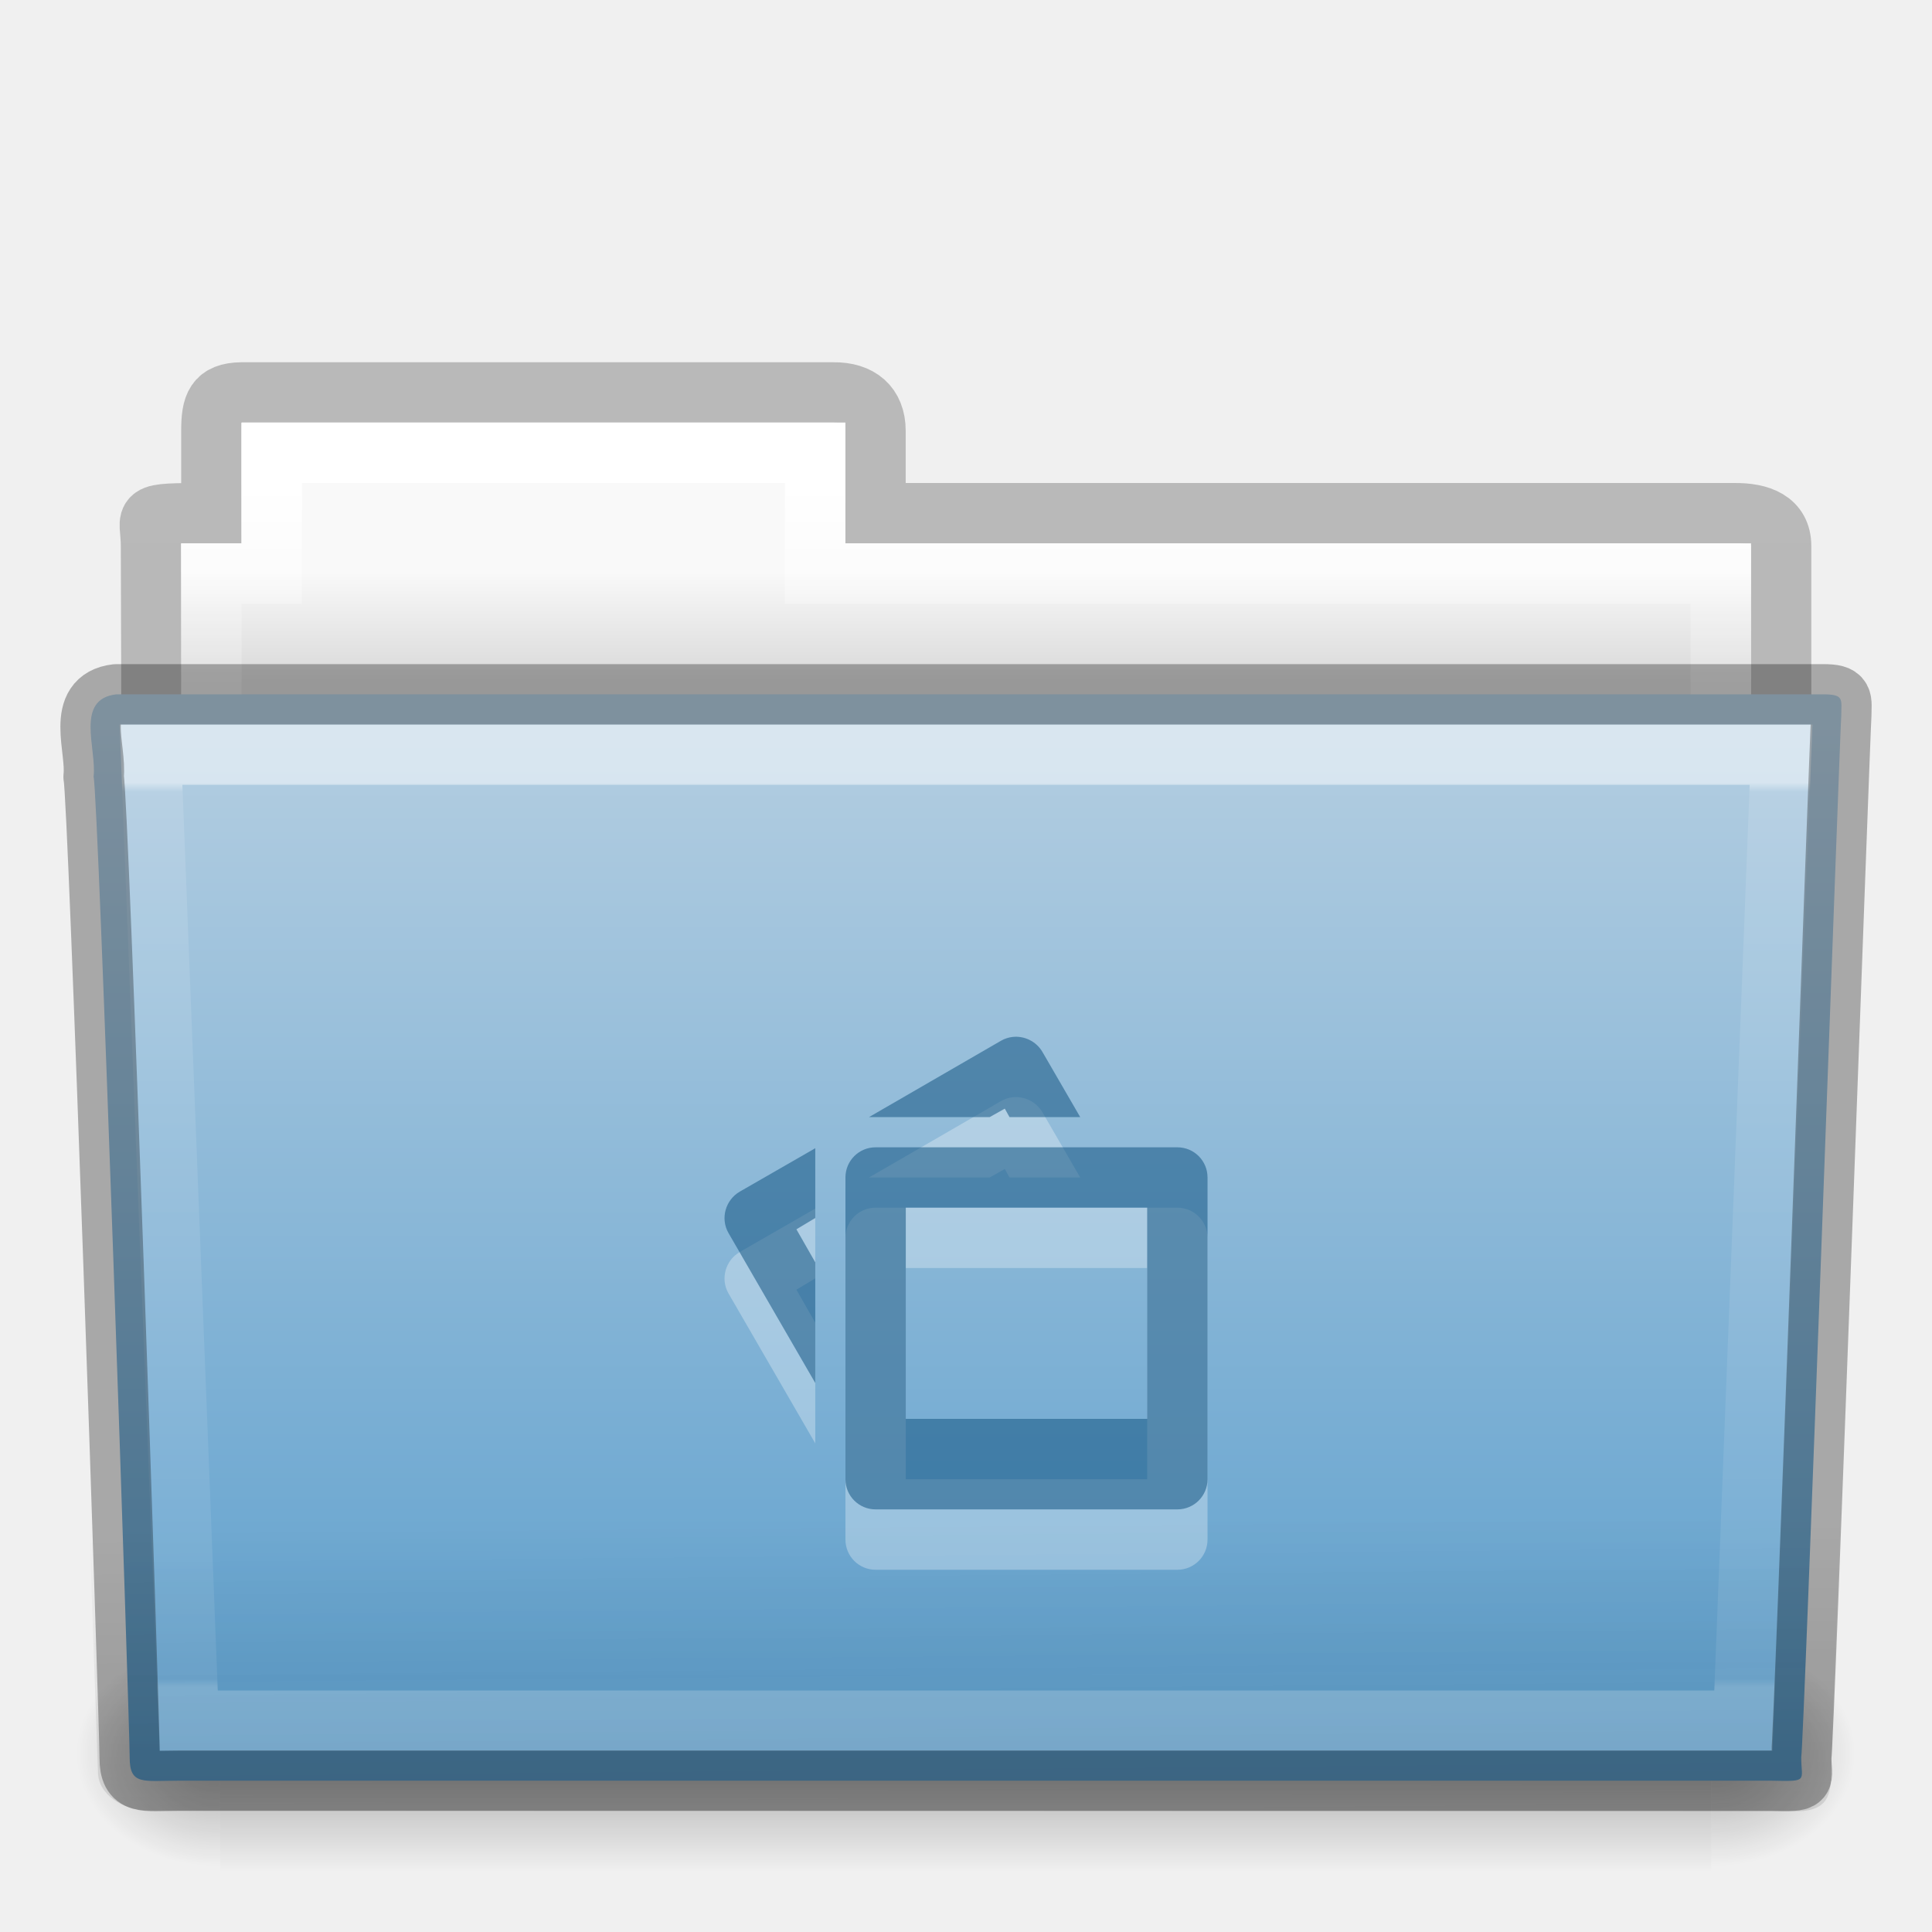
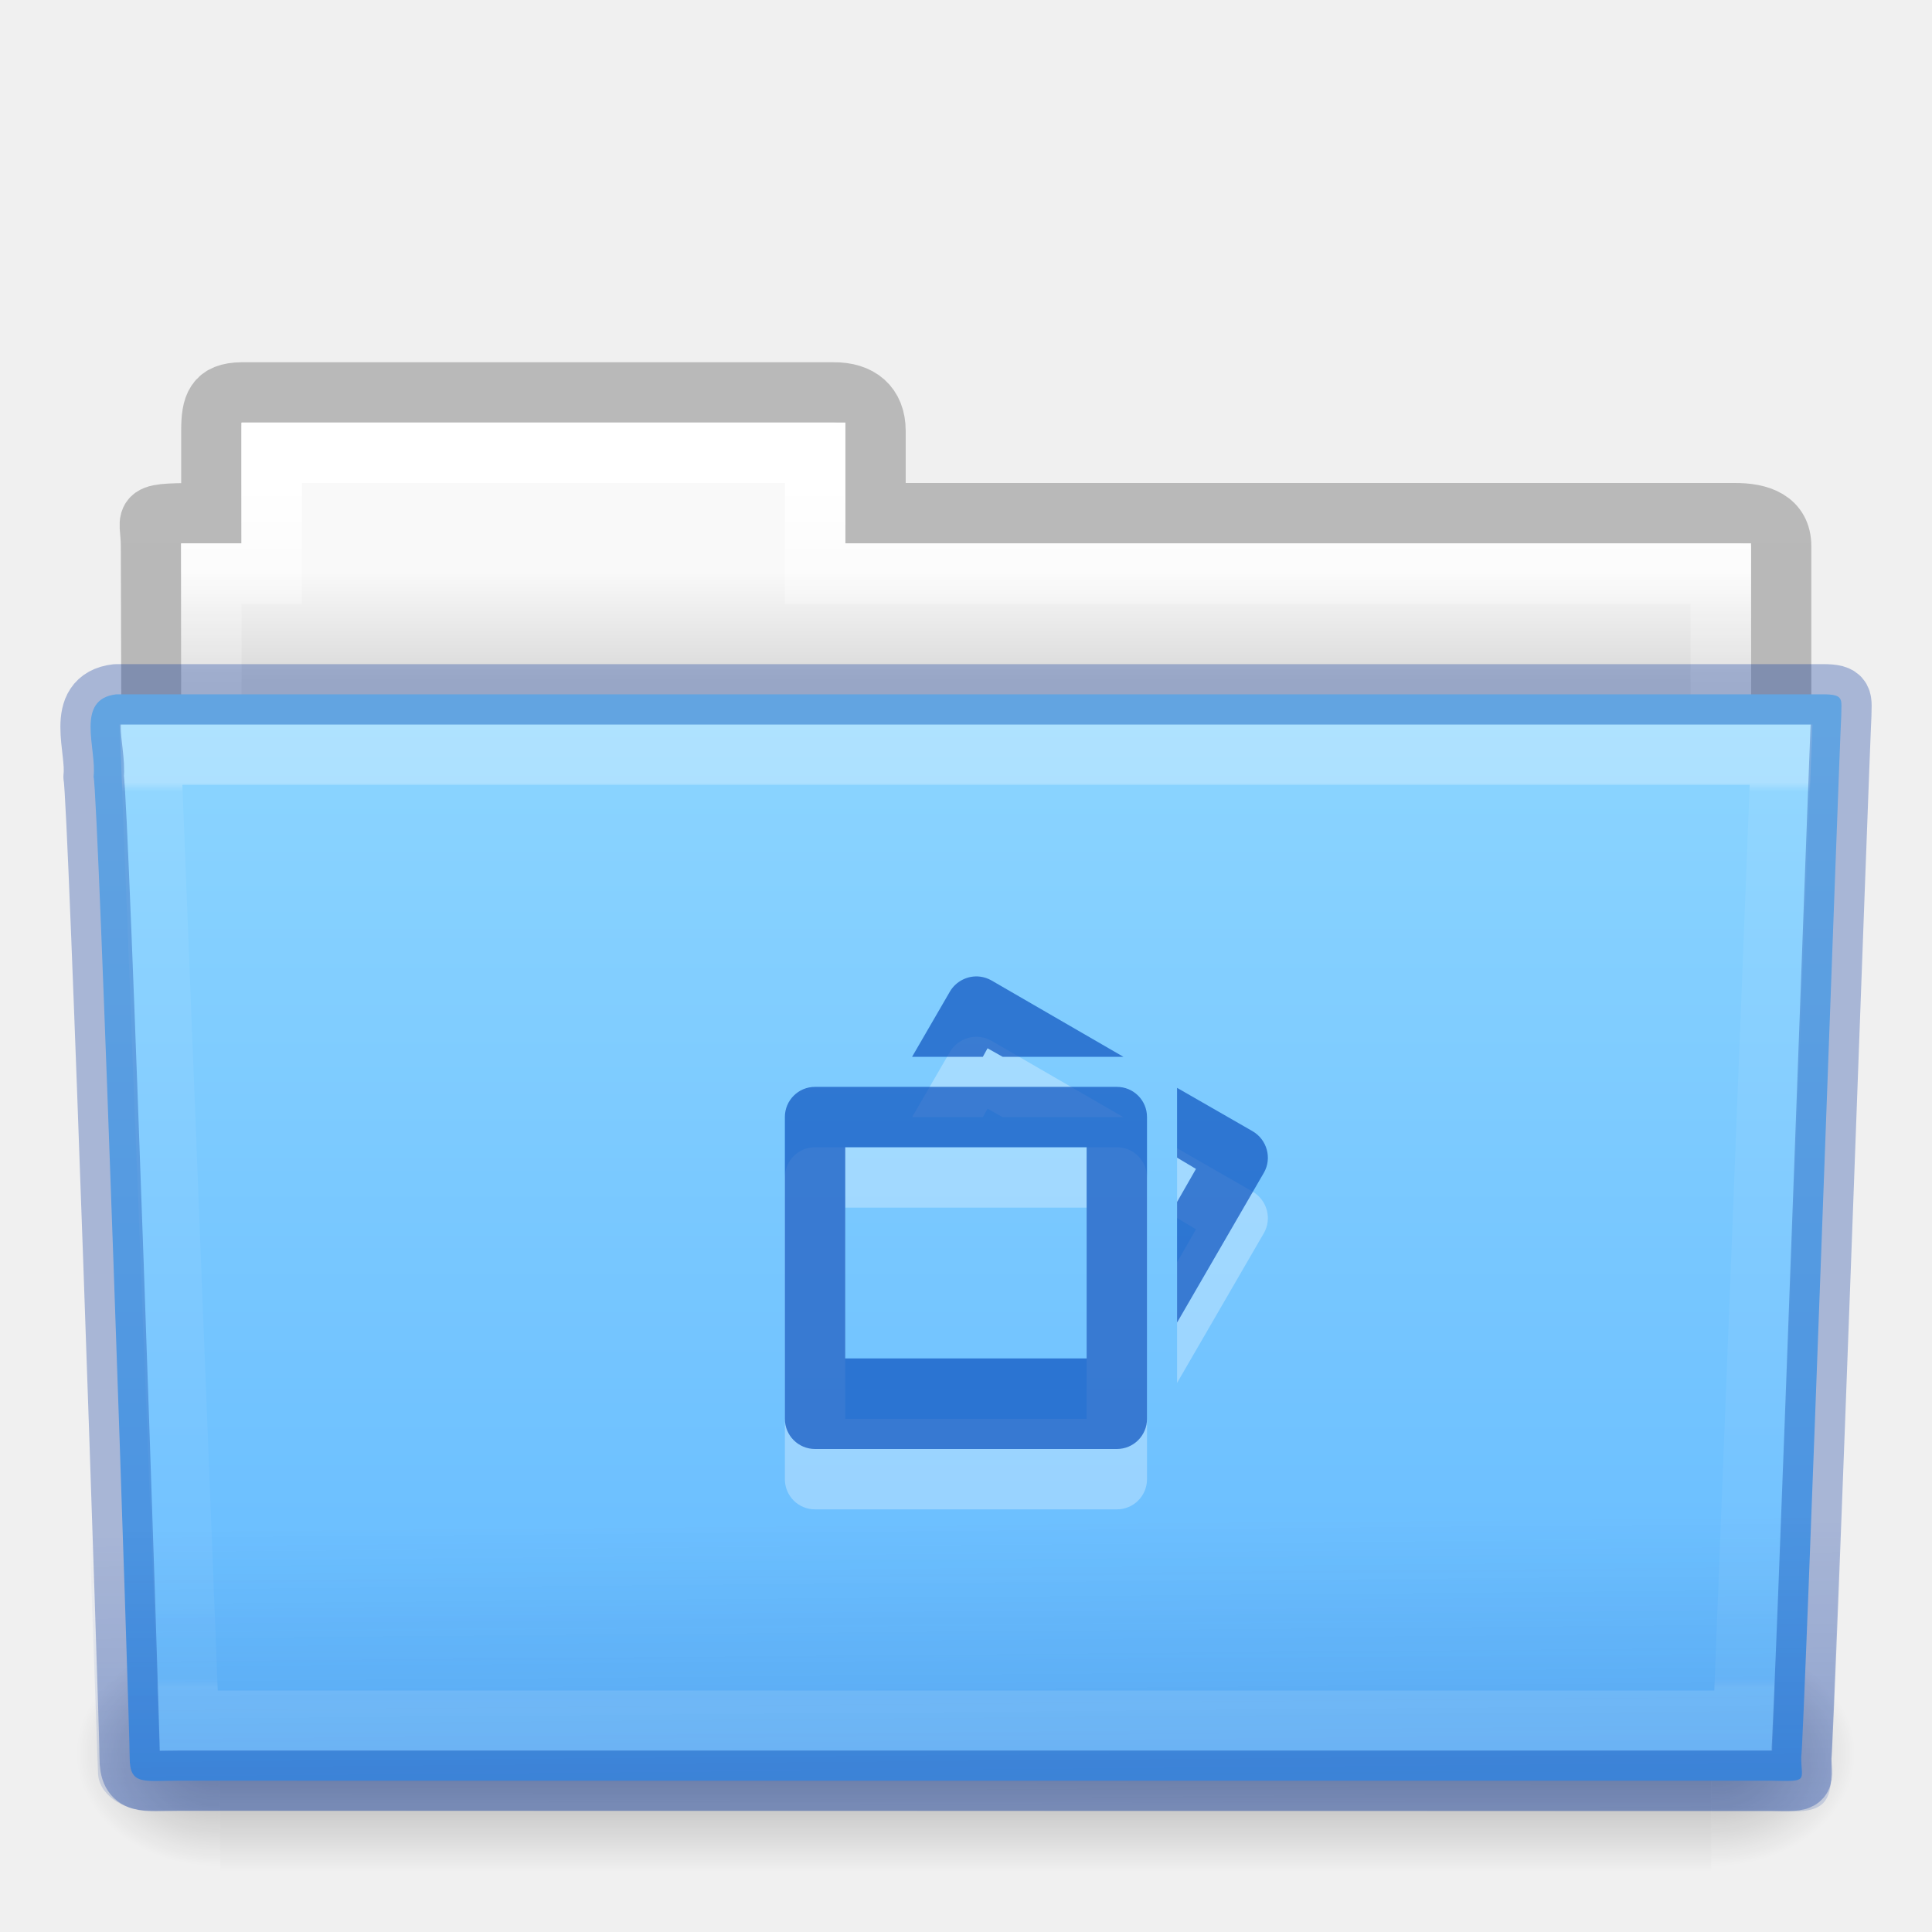
- <svg xmlns="http://www.w3.org/2000/svg" xmlns:xlink="http://www.w3.org/1999/xlink" version="1.1" width="32" height="32" id="svg16378">
+ <svg xmlns="http://www.w3.org/2000/svg" xmlns:xlink="http://www.w3.org/1999/xlink" id="svg16378" height="32" width="32" version="1.1">
  <defs id="defs16380">
-     <linearGradient x1="27.557" y1="7.163" x2="27.557" y2="21.387" id="linearGradient15169" xlink:href="#linearGradient3454-2-5-0-3-4" gradientUnits="userSpaceOnUse" gradientTransform="matrix(0.8918614,0,0,1.053911,3.121269,5.412539)" />
+     <linearGradient gradientTransform="matrix(0.8918614,0,0,1.053911,3.121269,5.412539)" gradientUnits="userSpaceOnUse" xlink:href="#linearGradient3454-2-5-0-3-4" id="linearGradient15169" y2="21.387" x2="27.557" y1="7.163" x1="27.557" />
    <linearGradient id="linearGradient3454-2-5-0-3-4">
-       <stop id="stop3456-4-9-38-1-8" style="stop-color:#ffffff;stop-opacity:1" offset="0" />
-       <stop id="stop3458-39-80-3-5-5" style="stop-color:#ffffff;stop-opacity:0.235" offset="0.01" />
-       <stop id="stop3460-7-0-2-4-2" style="stop-color:#ffffff;stop-opacity:0.157" offset="0.99" />
-       <stop id="stop3462-0-9-8-7-2" style="stop-color:#ffffff;stop-opacity:0.392" offset="1" />
+       <stop offset="0" style="stop-color:#ffffff;stop-opacity:1" id="stop3456-4-9-38-1-8" />
+       <stop offset="0.01" style="stop-color:#ffffff;stop-opacity:0.235" id="stop3458-39-80-3-5-5" />
+       <stop offset="0.99" style="stop-color:#ffffff;stop-opacity:0.157" id="stop3460-7-0-2-4-2" />
+       <stop offset="1" style="stop-color:#ffffff;stop-opacity:0.392" id="stop3462-0-9-8-7-2" />
    </linearGradient>
-     <linearGradient x1="22.935" y1="49.629" x2="22.809" y2="36.658" id="linearGradient15177" xlink:href="#linearGradient6129-963-697-142-998-580-273-5" gradientUnits="userSpaceOnUse" gradientTransform="matrix(0.7467531,0,0,0.6554922,-1.921451,1.167619)" />
+     <linearGradient gradientTransform="matrix(0.7467531,0,0,0.6554922,-1.921451,1.16762)" gradientUnits="userSpaceOnUse" xlink:href="#linearGradient6129-963-697-142-998-580-273-5" id="linearGradient15177" y2="36.658" x2="22.809" y1="49.629" x1="22.935" />
    <linearGradient id="linearGradient6129-963-697-142-998-580-273-5">
-       <stop id="stop2661-1" style="stop-color:#0a0a0a;stop-opacity:0.498" offset="0" />
-       <stop id="stop2663-85" style="stop-color:#0a0a0a;stop-opacity:0" offset="1" />
+       <stop offset="0" style="stop-color:#002e99;stop-opacity:0.7" id="stop2661-1" />
+       <stop offset="1" style="stop-color:#002e99;stop-opacity:0" id="stop2663-85" />
    </linearGradient>
-     <linearGradient x1="35.793" y1="17.118" x2="35.793" y2="43.761" id="linearGradient15185" xlink:href="#linearGradient4632-0-6-4-3-4" gradientUnits="userSpaceOnUse" gradientTransform="matrix(0.6444443,0,0,0.642857,0.5339594,0.892859)" />
+     <linearGradient gradientTransform="matrix(0.6444443,0,0,0.642857,0.5339594,0.892859)" gradientUnits="userSpaceOnUse" xlink:href="#linearGradient4632-0-6-4-3-4" id="linearGradient15185" y2="43.761" x2="35.793" y1="17.118" x1="35.793" />
    <linearGradient id="linearGradient4632-0-6-4-3-4">
-       <stop id="stop4634-4-4-7-7-4" style="stop-color:#b4cee1;stop-opacity:1" offset="0" />
-       <stop id="stop4636-3-1-5-1-3" style="stop-color:#5d9fcd;stop-opacity:1" offset="1" />
+       <stop offset="0" style="stop-color:#8cd5ff;stop-opacity:1" id="stop4634-4-4-7-7-4" />
+       <stop offset="1" style="stop-color:#64baff;stop-opacity:1" id="stop4636-3-1-5-1-3" />
    </linearGradient>
-     <linearGradient x1="302.857" y1="366.648" x2="302.857" y2="609.505" id="linearGradient15195" xlink:href="#linearGradient5048-585-0" gradientUnits="userSpaceOnUse" gradientTransform="matrix(0.05114282,0,0,0.01591575,-2.489957,22.29927)" />
+     <linearGradient gradientTransform="matrix(0.05114282,0,0,0.01591575,-2.489957,22.29927)" gradientUnits="userSpaceOnUse" xlink:href="#linearGradient5048-585-0" id="linearGradient15195" y2="609.505" x2="302.857" y1="366.648" x1="302.857" />
    <linearGradient id="linearGradient5048-585-0">
-       <stop id="stop2667-18" style="stop-color:#000000;stop-opacity:0" offset="0" />
-       <stop id="stop2669-9" style="stop-color:#000000;stop-opacity:1" offset="0.5" />
-       <stop id="stop2671-33" style="stop-color:#000000;stop-opacity:0" offset="1" />
+       <stop offset="0" style="stop-color:#000000;stop-opacity:0" id="stop2667-18" />
+       <stop offset="0.5" style="stop-color:#000000;stop-opacity:1" id="stop2669-9" />
+       <stop offset="1" style="stop-color:#000000;stop-opacity:0" id="stop2671-33" />
    </linearGradient>
-     <radialGradient cx="605.714" cy="486.648" r="117.143" fx="605.714" fy="486.648" id="radialGradient15197" xlink:href="#linearGradient5060-179-67" gradientUnits="userSpaceOnUse" gradientTransform="matrix(0.01983573,0,0,0.01591575,16.38765,22.29927)" />
+     <radialGradient gradientTransform="matrix(0.01983573,0,0,0.01591575,16.38765,22.29927)" gradientUnits="userSpaceOnUse" xlink:href="#linearGradient5060-179-67" id="radialGradient15197" fy="486.648" fx="605.714" r="117.143" cy="486.648" cx="605.714" />
    <linearGradient id="linearGradient5060-179-67">
-       <stop id="stop2675-81" style="stop-color:#000000;stop-opacity:1" offset="0" />
-       <stop id="stop2677-2" style="stop-color:#000000;stop-opacity:0" offset="1" />
+       <stop offset="0" style="stop-color:#000000;stop-opacity:1" id="stop2675-81" />
+       <stop offset="1" style="stop-color:#000000;stop-opacity:0" id="stop2677-2" />
    </linearGradient>
-     <radialGradient cx="605.714" cy="486.648" r="117.143" fx="605.714" fy="486.648" id="radialGradient15199" xlink:href="#linearGradient5060-820-4" gradientUnits="userSpaceOnUse" gradientTransform="matrix(-0.01983573,0,0,0.01591575,15.60139,22.29927)" />
+     <radialGradient gradientTransform="matrix(-0.01983573,0,0,0.01591575,15.60139,22.29927)" gradientUnits="userSpaceOnUse" xlink:href="#linearGradient5060-820-4" id="radialGradient15199" fy="486.648" fx="605.714" r="117.143" cy="486.648" cx="605.714" />
    <linearGradient id="linearGradient5060-820-4">
-       <stop id="stop2681-5" style="stop-color:#000000;stop-opacity:1" offset="0" />
-       <stop id="stop2683-00" style="stop-color:#000000;stop-opacity:0" offset="1" />
+       <stop offset="0" style="stop-color:#000000;stop-opacity:1" id="stop2681-5" />
+       <stop offset="1" style="stop-color:#000000;stop-opacity:0" id="stop2683-00" />
    </linearGradient>
-     <linearGradient x1="21.37" y1="4.732" x2="21.37" y2="34.143" id="linearGradient15217" xlink:href="#linearGradient4325" gradientUnits="userSpaceOnUse" gradientTransform="matrix(0.5438356,0,0,0.6146641,3.269319,5.091139)" />
+     <linearGradient gradientTransform="matrix(0.5438356,0,0,0.6146641,3.269319,5.091139)" gradientUnits="userSpaceOnUse" xlink:href="#linearGradient4325" id="linearGradient15217" y2="34.143" x2="21.37" y1="4.732" x1="21.37" />
    <linearGradient id="linearGradient4325">
-       <stop id="stop4327" style="stop-color:#ffffff;stop-opacity:1" offset="0" />
-       <stop id="stop4329" style="stop-color:#ffffff;stop-opacity:0.235" offset="0.111" />
-       <stop id="stop4331" style="stop-color:#ffffff;stop-opacity:0.157" offset="0.99" />
-       <stop id="stop4333" style="stop-color:#ffffff;stop-opacity:0.392" offset="1" />
+       <stop offset="0" style="stop-color:#ffffff;stop-opacity:1" id="stop4327" />
+       <stop offset="0.111" style="stop-color:#ffffff;stop-opacity:0.235" id="stop4329" />
+       <stop offset="0.99" style="stop-color:#ffffff;stop-opacity:0.157" id="stop4331" />
+       <stop offset="1" style="stop-color:#ffffff;stop-opacity:0.392" id="stop4333" />
    </linearGradient>
-     <linearGradient x1="62.989" y1="13" x2="62.989" y2="16" id="linearGradient15225" xlink:href="#linearGradient4646-7-4-3-5" gradientUnits="userSpaceOnUse" gradientTransform="matrix(0.6190476,0,0,0.6190476,-30.39137,1.428569)" />
+     <linearGradient gradientTransform="matrix(0.6190476,0,0,0.6190476,-30.39137,1.428569)" gradientUnits="userSpaceOnUse" xlink:href="#linearGradient4646-7-4-3-5" id="linearGradient15225" y2="16" x2="62.989" y1="13" x1="62.989" />
    <linearGradient id="linearGradient4646-7-4-3-5">
-       <stop id="stop4648-8-0-3-6" style="stop-color:#f9f9f9;stop-opacity:1" offset="0" />
-       <stop id="stop4650-1-7-3-4" style="stop-color:#d8d8d8;stop-opacity:1" offset="1" />
+       <stop offset="0" style="stop-color:#f9f9f9;stop-opacity:1" id="stop4648-8-0-3-6" />
+       <stop offset="1" style="stop-color:#d8d8d8;stop-opacity:1" id="stop4650-1-7-3-4" />
    </linearGradient>
    <linearGradient id="linearGradient3104-8-8-97-4-6-11-5-5-0">
-       <stop id="stop3106-5-4-3-5-0-2-1-0-6" style="stop-color:#000000;stop-opacity:0.322" offset="0" />
-       <stop id="stop3108-4-3-7-8-2-0-7-9-1" style="stop-color:#000000;stop-opacity:0.278" offset="1" />
+       <stop offset="0" style="stop-color:#000000;stop-opacity:0.322" id="stop3106-5-4-3-5-0-2-1-0-6" />
+       <stop offset="1" style="stop-color:#000000;stop-opacity:0.278" id="stop3108-4-3-7-8-2-0-7-9-1" />
    </linearGradient>
-     <linearGradient x1="-51.786" y1="53.514" x2="-51.786" y2="3.634" id="linearGradient16376" xlink:href="#linearGradient3104-8-8-97-4-6-11-5-5-0" gradientUnits="userSpaceOnUse" gradientTransform="matrix(0.5070338,0,0,0.5030026,68.02966,1.329769)" />
+     <linearGradient gradientTransform="matrix(0.5070338,0,0,0.5030026,68.02966,1.329769)" gradientUnits="userSpaceOnUse" xlink:href="#linearGradient3104-8-8-97-4-6-11-5-5-0" id="linearGradient16376" y2="3.634" x2="-51.786" y1="53.514" x1="-51.786" />
  </defs>
  <g id="layer1">
-     <path d="m 4.001,6.5 c -0.433,0.005 -0.5,0.217 -0.5,0.635 l 0,1.365 c -1.246,0 -1,-0.002 -1,0.544 0.022,6.533 0,6.901 0,7.456 0.901,0 27,-2.349 27,-3.36 l 0,-4.096 c 0,-0.418 -0.348,-0.549 -0.781,-0.544 l -14.219,0 0,-1.365 c 0,-0.418 -0.264,-0.64 -0.698,-0.635 l -9.802,0 z" id="use7687" style="opacity:0.8;color:#000000;fill:none;stroke:url(#linearGradient16376);stroke-width:1;stroke-linecap:butt;stroke-linejoin:miter;stroke-miterlimit:4;stroke-opacity:1;stroke-dasharray:none;stroke-dashoffset:0;marker:none;visibility:visible;display:inline;overflow:visible;enable-background:accumulate" />
-     <path d="m 4.001,7 0,2 -1,0 0,4 26,0 0,-4 -15,0 0,-2 -10,0 z" id="use7689" style="color:#000000;fill:url(#linearGradient15225);fill-opacity:1;fill-rule:nonzero;stroke:none;stroke-width:1;marker:none;visibility:visible;display:inline;overflow:visible;enable-background:accumulate" />
-     <path d="m 4.501,7.5 0,2 -1,0 0,4 25,0 0,-4 -15,0 0,-2 -9,0 z" id="use7691" style="color:#000000;fill:none;stroke:url(#linearGradient15217);stroke-width:1;stroke-linecap:round;stroke-linejoin:miter;stroke-miterlimit:4;stroke-opacity:1;stroke-dasharray:none;stroke-dashoffset:0;marker:none;visibility:visible;display:inline;overflow:visible;enable-background:accumulate" />
-     <g transform="translate(6.1935663e-4,-1.000001)" id="use7693">
-       <rect width="24.695" height="3.865" x="3.647" y="28.135" id="rect15189" style="opacity:0.3;fill:url(#linearGradient15195);fill-opacity:1;fill-rule:nonzero;stroke:none;stroke-width:1;marker:none;visibility:visible;display:inline;overflow:visible" />
-       <path d="m 28.342,28.135 c 0,0 0,3.865 0,3.865 1.021,0.007 2.469,-0.866 2.469,-1.933 0,-1.067 -1.14,-1.932 -2.469,-1.932 z" id="path15191" style="opacity:0.3;fill:url(#radialGradient15197);fill-opacity:1;fill-rule:nonzero;stroke:none;stroke-width:1;marker:none;visibility:visible;display:inline;overflow:visible" />
-       <path d="m 3.647,28.135 c 0,0 0,3.865 0,3.865 -1.021,0.007 -2.469,-0.866 -2.469,-1.933 0,-1.067 1.14,-1.932 2.469,-1.932 z" id="path15193" style="opacity:0.3;fill:url(#radialGradient15199);fill-opacity:1;fill-rule:nonzero;stroke:none;stroke-width:1;marker:none;visibility:visible;display:inline;overflow:visible" />
+     <path style="opacity:0.8;color:#000000;fill:none;stroke:url(#linearGradient16376);stroke-width:1;stroke-linecap:butt;stroke-linejoin:miter;stroke-miterlimit:4;stroke-opacity:1;stroke-dasharray:none;stroke-dashoffset:0;marker:none;visibility:visible;display:inline;overflow:visible;enable-background:accumulate" id="use7687" d="m 4.001,6.5 c -0.433,0.005 -0.5,0.217 -0.5,0.635 l 0,1.365 c -1.246,0 -1,-0.002 -1,0.544 0.022,6.533 0,6.901 0,7.456 0.901,0 27,-2.349 27,-3.36 l 0,-4.096 c 0,-0.418 -0.348,-0.549 -0.781,-0.544 l -14.219,0 0,-1.365 c 0,-0.418 -0.264,-0.64 -0.698,-0.635 l -9.802,0 z" />
+     <path style="color:#000000;fill:url(#linearGradient15225);fill-opacity:1;fill-rule:nonzero;stroke:none;stroke-width:1;marker:none;visibility:visible;display:inline;overflow:visible;enable-background:accumulate" id="use7689" d="m 4.001,7 0,2 -1,0 0,4 26,0 0,-4 -15,0 0,-2 -10,0 z" />
+     <path style="color:#000000;fill:none;stroke:url(#linearGradient15217);stroke-width:1;stroke-linecap:round;stroke-linejoin:miter;stroke-miterlimit:4;stroke-opacity:1;stroke-dasharray:none;stroke-dashoffset:0;marker:none;visibility:visible;display:inline;overflow:visible;enable-background:accumulate" id="use7691" d="m 4.501,7.5 0,2 -1,0 0,4 25,0 0,-4 -15,0 0,-2 -9,0 z" />
+     <g id="use7693" transform="translate(6.1935663e-4,-1.000001)">
+       <rect style="opacity:0.3;fill:url(#linearGradient15195);fill-opacity:1;fill-rule:nonzero;stroke:none;stroke-width:1;marker:none;visibility:visible;display:inline;overflow:visible" id="rect15189" y="28.135" x="3.647" height="3.865" width="24.695" />
+       <path style="opacity:0.3;fill:url(#radialGradient15197);fill-opacity:1;fill-rule:nonzero;stroke:none;stroke-width:1;marker:none;visibility:visible;display:inline;overflow:visible" id="path15191" d="m 28.342,28.135 c 0,0 0,3.865 0,3.865 1.021,0.007 2.469,-0.866 2.469,-1.933 0,-1.067 -1.14,-1.932 -2.469,-1.932 z" />
+       <path style="opacity:0.3;fill:url(#radialGradient15199);fill-opacity:1;fill-rule:nonzero;stroke:none;stroke-width:1;marker:none;visibility:visible;display:inline;overflow:visible" id="path15193" d="m 3.647,28.135 c 0,0 0,3.865 0,3.865 -1.021,0.007 -2.469,-0.866 -2.469,-1.933 0,-1.067 1.14,-1.932 2.469,-1.932 z" />
    </g>
-     <path d="m 1.927,11.5 c -0.691,0.08 -0.322,0.903 -0.377,1.365 0.08,0.299 0.598,15.718 0.598,16.247 0,0.46 0.227,0.382 0.801,0.382 8.499,0 17.898,0 26.397,0 0.619,0.014 0.488,0.007 0.488,-0.389 0.045,-0.203 0.64,-16.978 0.663,-17.243 0,-0.279 0.058,-0.362 -0.305,-0.362 -9.076,0 -19.188,0 -28.265,0 z" id="use7695" style="color:#000000;fill:url(#linearGradient15185);fill-opacity:1;fill-rule:nonzero;stroke:none;stroke-width:1;marker:none;visibility:visible;display:inline;overflow:visible;enable-background:accumulate" />
-     <path d="m 1.682,11 28.636,2.7e-4 c 0.414,0 0.682,0.292 0.682,0.655 l -0.673,17.712 c 0.01,0.459 -0.136,0.642 -0.617,0.632 l -27.256,-0.011 c -0.414,0 -0.831,-0.271 -0.831,-0.634 l -0.622,-17.698 c 0,-0.363 0.268,-0.655 0.682,-0.655 z" id="use7697" style="opacity:0.4;fill:url(#linearGradient15177);fill-opacity:1;stroke:none" />
-     <path d="m 2.501,12.5 0.625,16 25.749,0 0.625,-16 z" id="use7699" style="opacity:0.5;color:#000000;fill:none;stroke:url(#linearGradient15169);stroke-width:1;stroke-linecap:round;stroke-linejoin:miter;stroke-miterlimit:4;stroke-opacity:1;stroke-dasharray:none;stroke-dashoffset:0;marker:none;visibility:visible;display:inline;overflow:visible;enable-background:accumulate" />
-     <g transform="matrix(0.4997629,0,0,0.4997629,12.00418,18.00744)" id="layer1-2-21-1-4" style="opacity:0.3;color:#000000;fill:#ffffff;fill-opacity:1;fill-rule:nonzero;stroke:none;stroke-width:1.7;marker:none;visibility:visible;display:inline;overflow:visible;enable-background:accumulate">
-       <path d="m 5,3.993 c -0.554,0 -1,0.446 -1,1 l 0,10 c 0,0.554 0.446,1 1,1 l 10,0 c 0.554,0 1,-0.446 1,-1 l 0,-10 c 0,-0.554 -0.446,-1 -1,-1 l -10,0 z m 1,2 8,0 0,7 -8,0 0,-7 z" id="rect4703-1-3-4" style="color:#000000;fill:#ffffff;fill-opacity:1;fill-rule:nonzero;stroke:none;stroke-width:1.7;marker:none;visibility:visible;display:inline;overflow:visible;enable-background:accumulate" />
-       <path d="m 9.531,0.336 c -0.129,0.016 -0.255,0.056 -0.375,0.125 l -4.375,2.531 4,0 0.5,-0.281 0.156,0.281 2.344,0 -1.25,-2.156 c -0.208,-0.36 -0.613,-0.548 -1,-0.5 z m -6.531,3.687 -2.5,1.438 c -0.48,0.277 -0.652,0.895 -0.375,1.375 L 3,11.805 l 0,-4 -0.625,-1.094 0.625,-0.375 z" id="path4993-32-7-6" style="color:#000000;fill:#ffffff;fill-opacity:1;fill-rule:nonzero;stroke:none;stroke-width:1.7;marker:none;visibility:visible;display:inline;overflow:visible;enable-background:accumulate" />
+     <path style="color:#000000;fill:url(#linearGradient15185);fill-opacity:1;fill-rule:nonzero;stroke:none;stroke-width:1;marker:none;visibility:visible;display:inline;overflow:visible;enable-background:accumulate" id="use7695" d="m 1.927,11.5 c -0.691,0.08 -0.322,0.903 -0.377,1.365 0.08,0.299 0.598,15.718 0.598,16.247 0,0.46 0.227,0.382 0.801,0.382 8.499,0 17.898,0 26.397,0 0.619,0.014 0.488,0.007 0.488,-0.389 0.045,-0.203 0.64,-16.978 0.663,-17.243 0,-0.279 0.058,-0.362 -0.305,-0.362 -9.076,0 -19.188,0 -28.265,0 z" />
+     <path style="opacity:0.4;fill:url(#linearGradient15177);fill-opacity:1;stroke:none" id="use7697" d="m 1.682,11 28.636,2.7e-4 c 0.414,0 0.682,0.292 0.682,0.655 l -0.673,17.712 c 0.01,0.459 -0.136,0.642 -0.617,0.632 l -27.256,-0.011 c -0.414,0 -0.831,-0.271 -0.831,-0.634 L 1.001,11.656 c 0,-0.363 0.268,-0.655 0.682,-0.655 z" />
+     <path style="opacity:0.3;color:#000000;fill:none;stroke:url(#linearGradient15169);stroke-width:1;stroke-linecap:round;stroke-linejoin:miter;stroke-miterlimit:4;stroke-opacity:1;stroke-dasharray:none;stroke-dashoffset:0;marker:none;visibility:visible;display:inline;overflow:visible;enable-background:accumulate" id="use7699" d="m 2.501,12.5 0.625,16 25.749,0 0.625,-16 z" />
+     <g style="opacity:0.3;color:#000000;fill:#ffffff;fill-opacity:1;fill-rule:nonzero;stroke:none;stroke-width:1.7;marker:none;visibility:visible;display:inline;overflow:visible;enable-background:accumulate" id="layer1-2-21-1-4" transform="matrix(0.4997629,0,0,0.4997629,12.00418,18.00744)">
+       <path id="rect4703-1-3-4" transform="matrix(2.000949,0,0,2.000949,-24.01975,-36.03196)" d="M 16.232 17.176 C 16.039 17.152 15.836 17.246 15.732 17.426 L 15.107 18.504 L 16.279 18.504 L 16.357 18.363 L 16.607 18.504 L 18.607 18.504 L 16.42 17.238 C 16.36 17.204 16.297 17.184 16.232 17.176 z M 13.5 19.002 C 13.223 19.002 13 19.225 13 19.502 L 13 24.5 C 13 24.777 13.223 25 13.5 25 L 18.498 25 C 18.775 25 18.998 24.777 18.998 24.5 L 18.998 19.502 C 18.998 19.225 18.775 19.002 18.498 19.002 L 13.5 19.002 z M 19.496 19.018 L 19.496 20.174 L 19.809 20.361 L 19.496 20.908 L 19.496 22.906 L 20.934 20.424 C 21.072 20.184 20.986 19.875 20.746 19.736 L 19.496 19.018 z M 14 20.002 L 17.998 20.002 L 17.998 23.5 L 14 23.5 L 14 20.002 z " style="color:#000000;display:inline;overflow:visible;visibility:visible;fill:#ffffff;fill-opacity:1;fill-rule:nonzero;stroke:none;stroke-width:1.7;marker:none;enable-background:accumulate" />
    </g>
-     <g transform="matrix(0.4997629,0,0,0.4997629,12.00418,17.00744)" id="layer1-2-21-1" style="color:#000000;fill:#175785;fill-opacity:0.552;fill-rule:nonzero;stroke:none;stroke-width:1.7;marker:none;visibility:visible;display:inline;overflow:visible;enable-background:accumulate">
-       <path d="m 5,3.993 c -0.554,0 -1,0.446 -1,1 l 0,10 c 0,0.554 0.446,1 1,1 l 10,0 c 0.554,0 1,-0.446 1,-1 l 0,-10 c 0,-0.554 -0.446,-1 -1,-1 l -10,0 z m 1,2 8,0 0,7 -8,0 0,-7 z" id="rect4703-1-3" style="color:#000000;fill:#175785;fill-opacity:0.552;fill-rule:nonzero;stroke:none;stroke-width:1.7;marker:none;visibility:visible;display:inline;overflow:visible;enable-background:accumulate" />
-       <path d="m 9.531,0.336 c -0.129,0.016 -0.255,0.056 -0.375,0.125 l -4.375,2.531 4,0 0.5,-0.281 0.156,0.281 2.344,0 -1.25,-2.156 c -0.208,-0.36 -0.613,-0.548 -1,-0.5 z m -6.531,3.687 -2.5,1.438 c -0.48,0.277 -0.652,0.895 -0.375,1.375 L 3,11.805 l 0,-4 -0.625,-1.094 0.625,-0.375 z" id="path4993-32-7" style="color:#000000;fill:#175785;fill-opacity:0.552;fill-rule:nonzero;stroke:none;stroke-width:1.7;marker:none;visibility:visible;display:inline;overflow:visible;enable-background:accumulate" />
+     <g style="color:#000000;fill:#175785;fill-opacity:0.552;fill-rule:nonzero;stroke:none;stroke-width:1.7;marker:none;visibility:visible;display:inline;overflow:visible;enable-background:accumulate" id="layer1-2-21-1" transform="matrix(0.4997629,0,0,0.4997629,12.00418,17.00744)">
+       <path id="rect4703-1-3" transform="matrix(2.000949,0,0,2.000949,-24.01975,-34.03101)" d="M 16.232 16.176 C 16.039 16.152 15.836 16.246 15.732 16.426 L 15.107 17.504 L 16.279 17.504 L 16.357 17.363 L 16.607 17.504 L 18.607 17.504 L 16.42 16.238 C 16.36 16.204 16.297 16.184 16.232 16.176 z M 13.5 18.002 C 13.223 18.002 13 18.225 13 18.502 L 13 23.5 C 13 23.777 13.223 24 13.5 24 L 18.498 24 C 18.775 24 18.998 23.777 18.998 23.5 L 18.998 18.502 C 18.998 18.225 18.775 18.002 18.498 18.002 L 13.5 18.002 z M 19.496 18.018 L 19.496 19.174 L 19.809 19.361 L 19.496 19.908 L 19.496 21.906 L 20.934 19.424 C 21.072 19.184 20.986 18.875 20.746 18.736 L 19.496 18.018 z M 14 19.002 L 17.998 19.002 L 17.998 22.5 L 14 22.5 L 14 19.002 z " style="color:#000000;display:inline;overflow:visible;visibility:visible;fill:#0d52bf;fill-opacity:1;fill-rule:nonzero;stroke:none;stroke-width:1.7;marker:none;enable-background:accumulate;opacity:0.7" />
    </g>
-     <path d="m 1.927,11.5 c -0.691,0.08 -0.322,0.903 -0.377,1.365 0.08,0.299 0.598,15.718 0.598,16.247 0,0.46 0.227,0.382 0.801,0.382 8.499,0 17.898,0 26.397,0 0.619,0.014 0.488,0.007 0.488,-0.389 0.045,-0.203 0.64,-16.978 0.663,-17.243 0,-0.279 0.058,-0.362 -0.305,-0.362 -9.076,0 -19.188,0 -28.265,0 z" id="path3388-5-53" style="opacity:0.3;color:#000000;fill:none;stroke:#000000;stroke-width:1;stroke-linecap:round;stroke-linejoin:round;stroke-miterlimit:4;stroke-opacity:1;stroke-dasharray:none;stroke-dashoffset:0;marker:none;visibility:visible;display:inline;overflow:visible;enable-background:accumulate" />
+     <path style="opacity:0.3;color:#000000;fill:none;stroke:#002e99;stroke-width:1;stroke-linecap:round;stroke-linejoin:round;stroke-miterlimit:4;stroke-opacity:1;stroke-dasharray:none;stroke-dashoffset:0;marker:none;visibility:visible;display:inline;overflow:visible;enable-background:accumulate" id="path3388-5-53" d="m 1.927,11.5 c -0.691,0.08 -0.322,0.903 -0.377,1.365 0.08,0.299 0.598,15.718 0.598,16.247 0,0.46 0.227,0.382 0.801,0.382 8.499,0 17.898,0 26.397,0 0.619,0.014 0.488,0.007 0.488,-0.389 0.045,-0.203 0.64,-16.978 0.663,-17.243 0,-0.279 0.058,-0.362 -0.305,-0.362 -9.076,0 -19.188,0 -28.265,0 z" />
  </g>
</svg>
